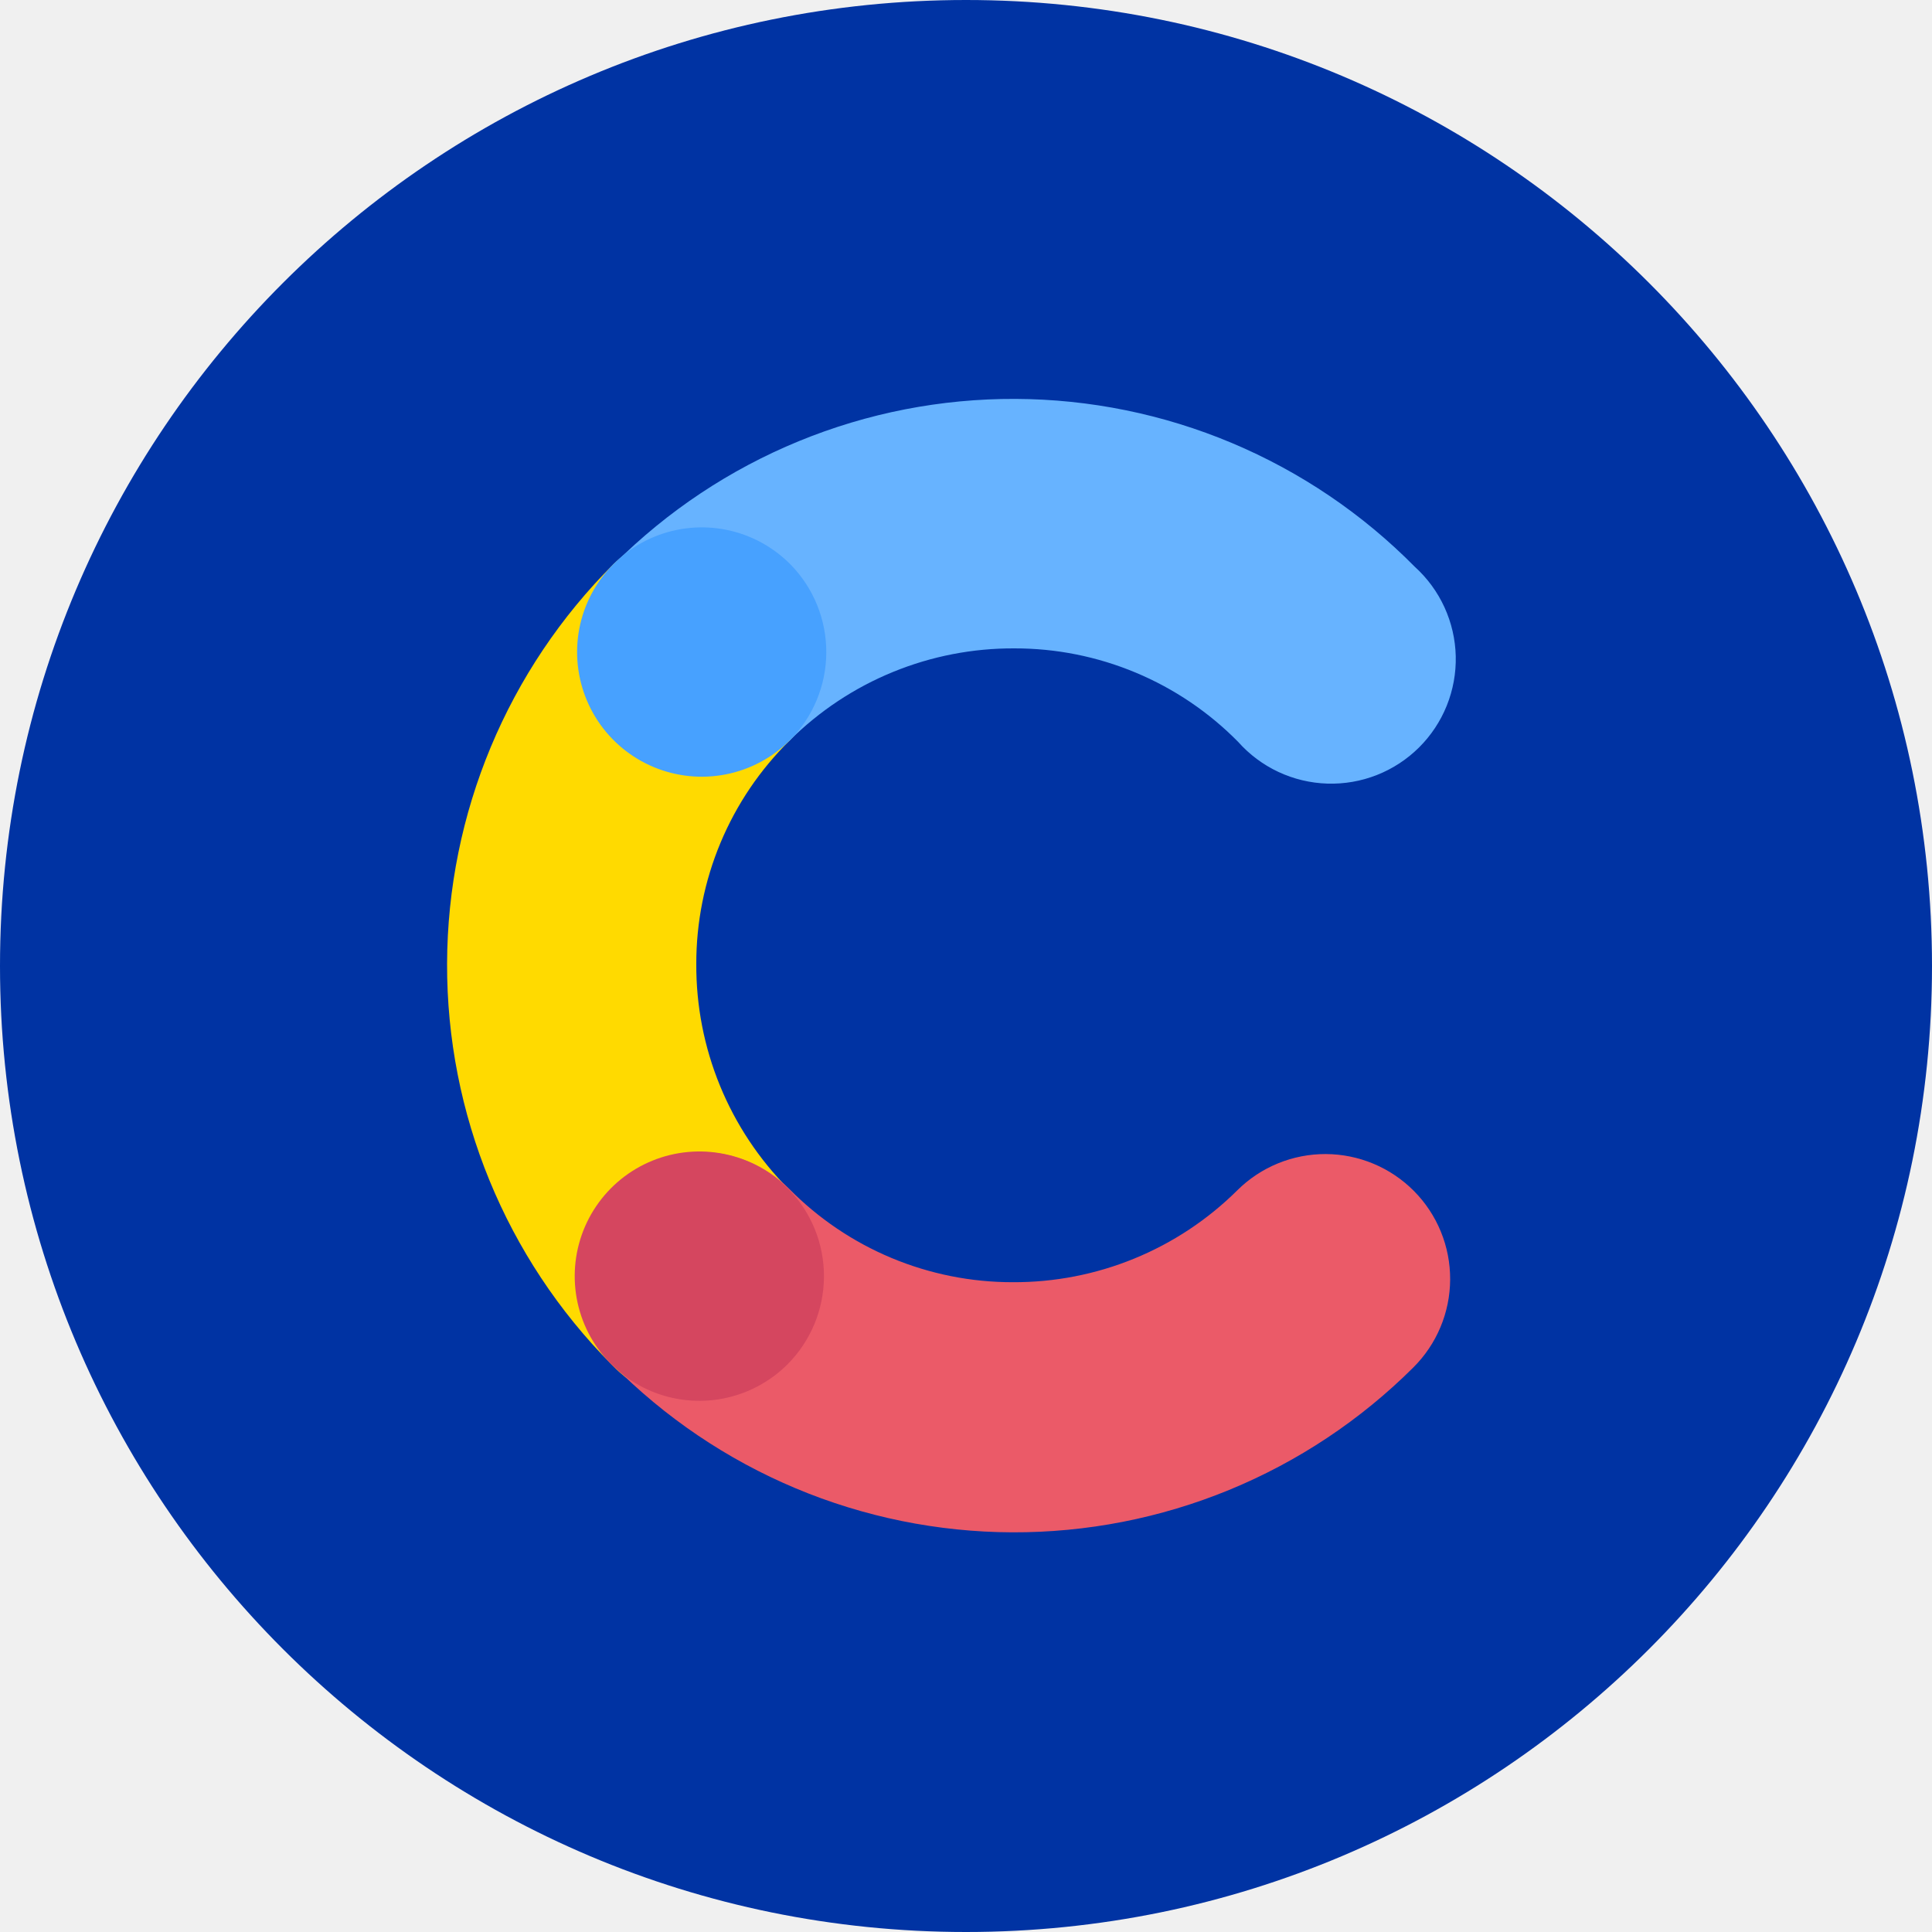
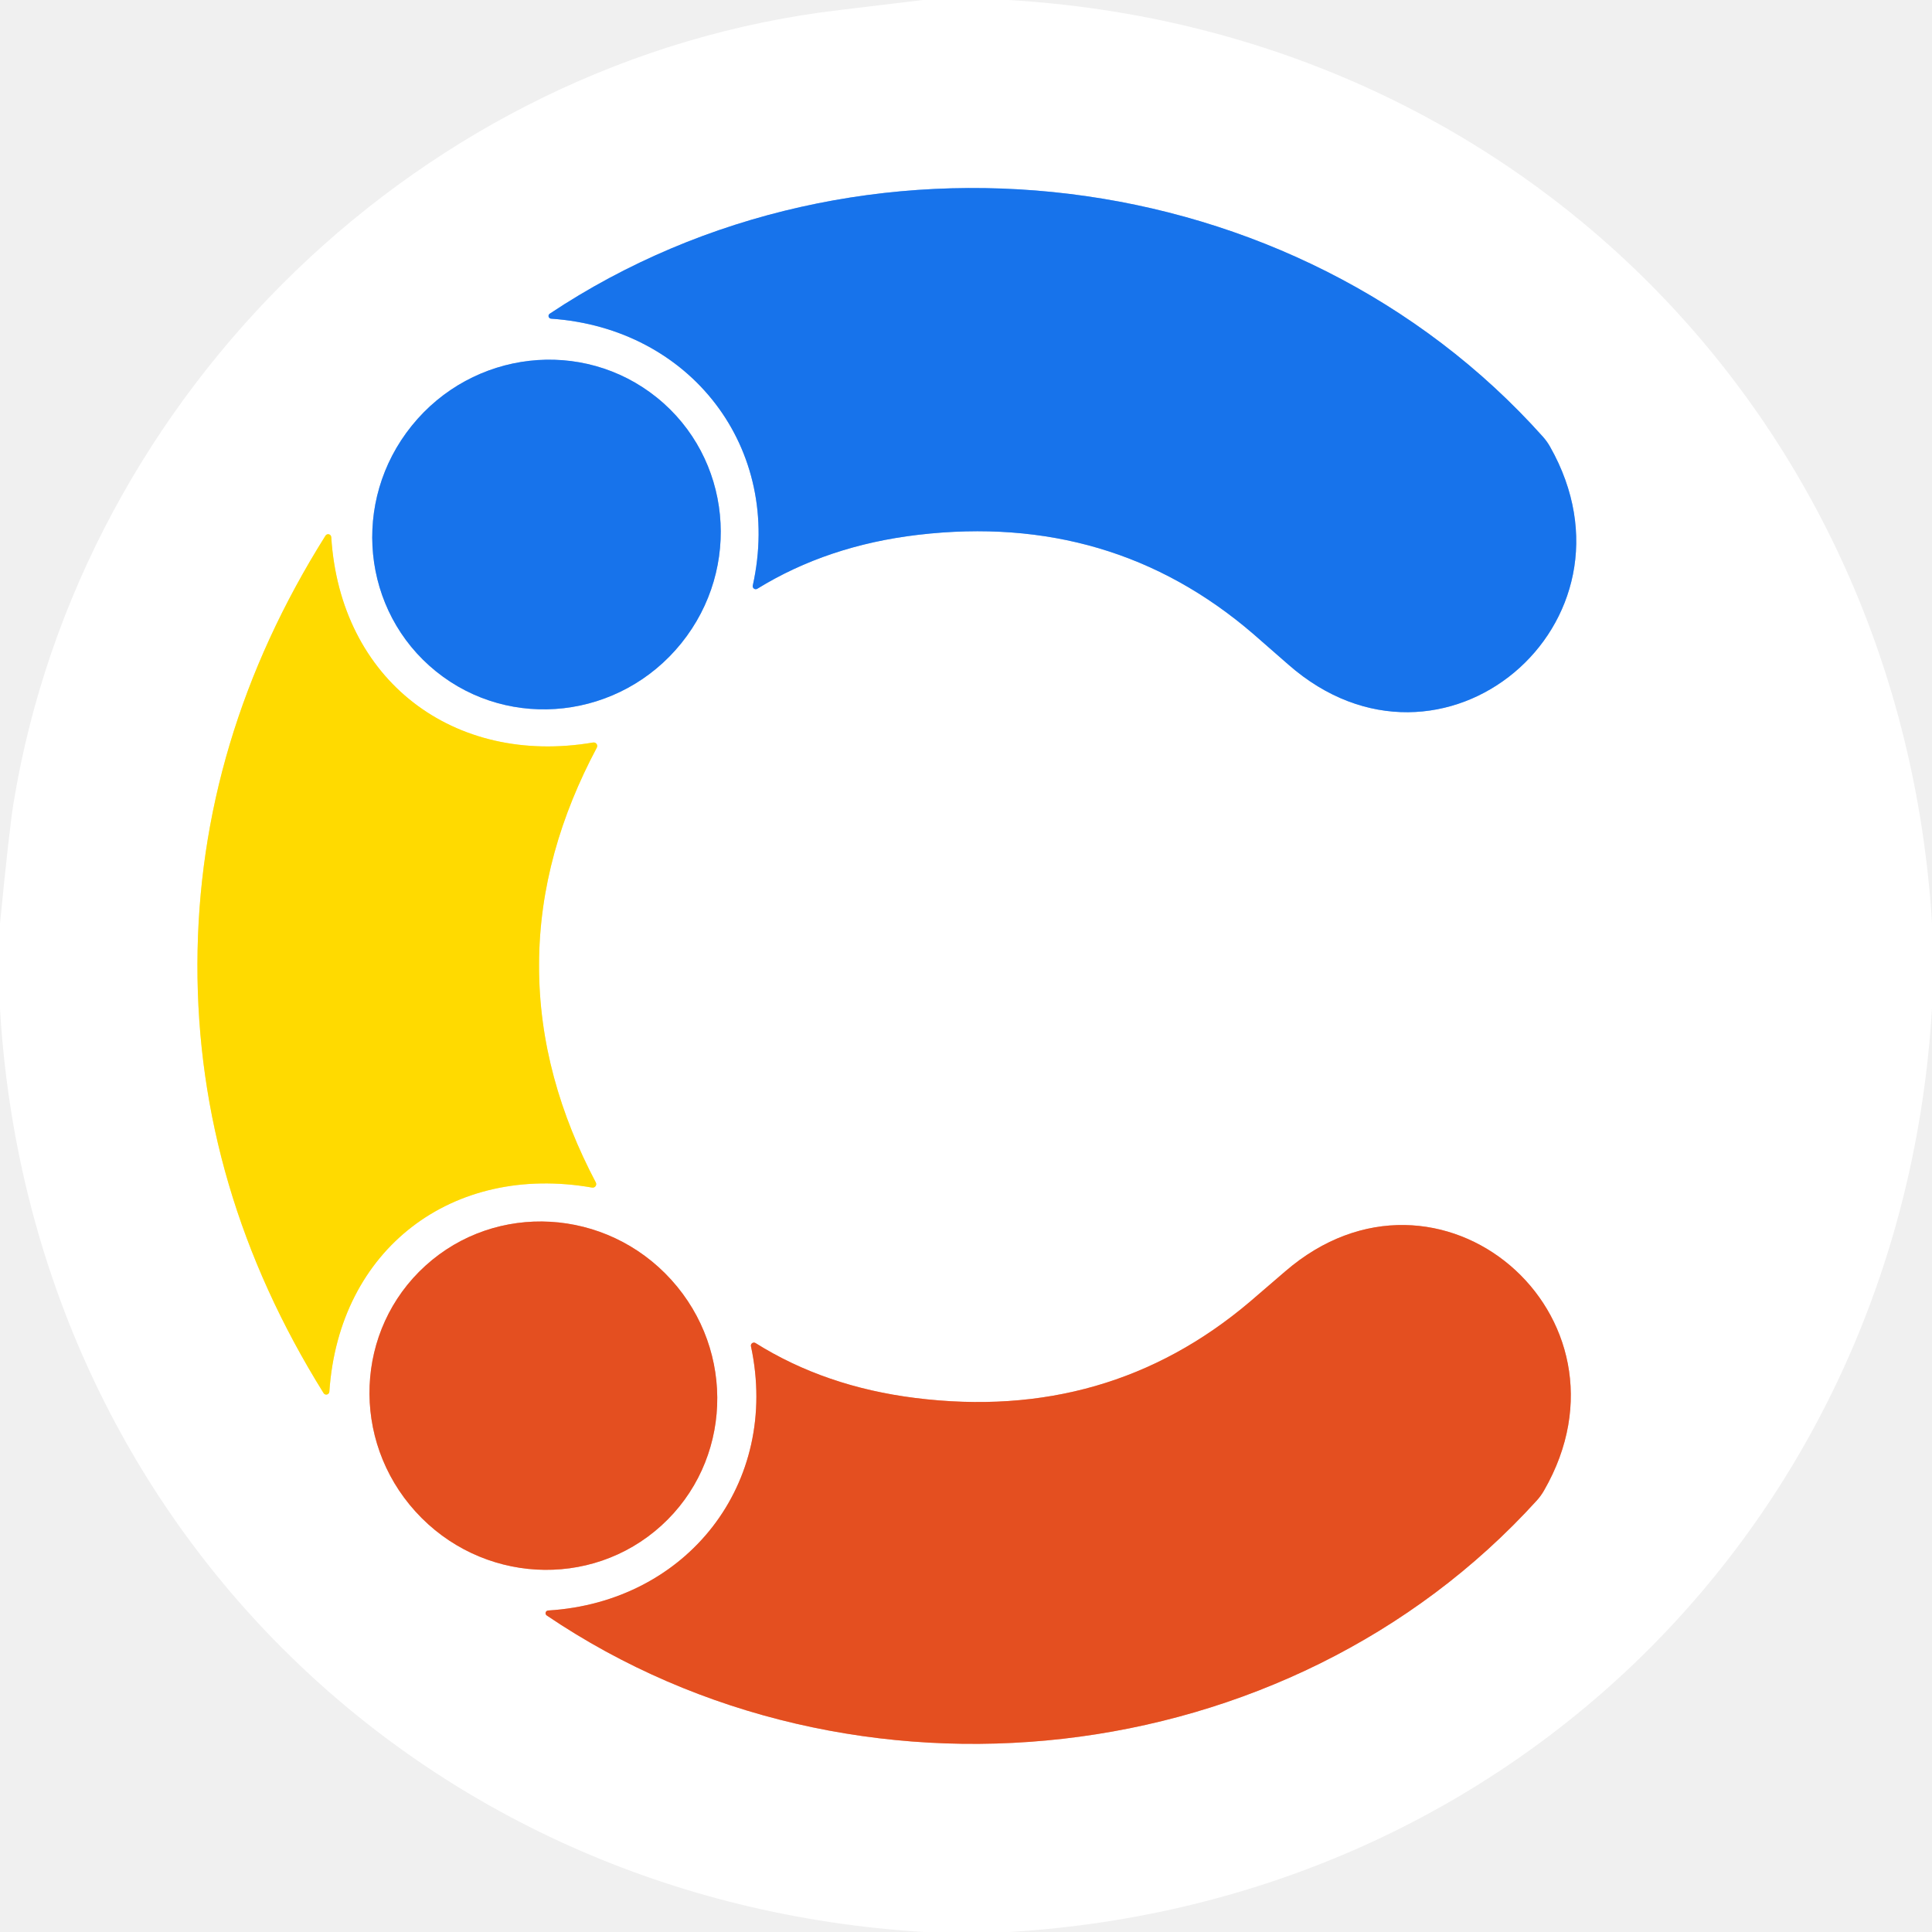
- <svg xmlns="http://www.w3.org/2000/svg" width="128" height="128" viewBox="0 0 128 128" fill="none">
-   <g clip-path="url(#clip0_240_7168)">
-     <g clip-path="url(#clip1_240_7168)">
-       <path d="M64 128C99.346 128 128 99.346 128 64C128 28.654 99.346 0 64 0C28.654 0 0 28.654 0 64C0 99.346 28.654 128 64 128Z" fill="#0033A3" />
-       <path d="M52.224 78.754C50.28 76.796 48.741 74.474 47.696 71.92C46.65 69.366 46.118 66.631 46.131 63.872C46.126 61.114 46.671 58.382 47.735 55.837C48.799 53.291 50.36 50.984 52.327 49.05C53.814 47.492 54.634 45.414 54.611 43.261C54.589 41.107 53.727 39.047 52.208 37.52C50.688 35.993 48.633 35.12 46.479 35.087C44.325 35.053 42.244 35.863 40.678 37.342C33.627 44.36 29.65 53.89 29.62 63.839C29.589 73.787 33.508 83.341 40.516 90.402C41.274 91.204 42.184 91.845 43.193 92.29C44.202 92.734 45.29 92.971 46.393 92.988C47.495 93.005 48.59 92.801 49.613 92.389C50.635 91.976 51.565 91.362 52.346 90.585C53.128 89.807 53.746 88.881 54.164 87.86C54.582 86.84 54.791 85.746 54.78 84.644C54.769 83.541 54.537 82.452 54.098 81.441C53.659 80.429 53.022 79.516 52.224 78.754Z" fill="#FFDA00" />
-       <path d="M52.326 49.05C54.284 47.105 56.606 45.565 59.16 44.52C61.714 43.474 64.449 42.943 67.209 42.957C69.967 42.953 72.698 43.498 75.243 44.562C77.789 45.626 80.096 47.186 82.031 49.152C82.776 49.99 83.684 50.667 84.7 51.143C85.716 51.618 86.818 51.881 87.939 51.916C89.06 51.951 90.176 51.758 91.22 51.347C92.264 50.936 93.212 50.317 94.009 49.527C94.805 48.737 95.432 47.793 95.851 46.753C96.27 45.713 96.473 44.598 96.447 43.477C96.421 42.356 96.166 41.252 95.699 40.232C95.232 39.212 94.562 38.299 93.73 37.547C90.27 34.042 86.151 31.256 81.611 29.348C77.071 27.44 72.199 26.448 67.274 26.428C62.349 26.408 57.469 27.361 52.914 29.233C48.359 31.104 44.218 33.857 40.73 37.333C39.339 38.903 38.597 40.943 38.656 43.039C38.714 45.135 39.567 47.131 41.042 48.622C42.517 50.112 44.504 50.986 46.6 51.065C48.695 51.145 50.742 50.424 52.326 49.05Z" fill="#67B3FF" />
-       <path d="M81.98 78.856C80.022 80.801 77.699 82.34 75.145 83.385C72.592 84.431 69.857 84.962 67.098 84.949C64.339 84.953 61.608 84.406 59.063 83.343C56.518 82.279 54.211 80.719 52.275 78.754C51.51 77.986 50.602 77.376 49.601 76.959C48.601 76.542 47.528 76.326 46.444 76.324C45.36 76.321 44.286 76.532 43.283 76.945C42.281 77.358 41.37 77.964 40.602 78.728C39.834 79.493 39.223 80.402 38.806 81.403C38.389 82.403 38.173 83.476 38.171 84.56C38.169 85.644 38.38 86.718 38.793 87.72C39.205 88.723 39.811 89.634 40.576 90.402C44.041 93.907 48.165 96.694 52.709 98.602C57.254 100.51 62.13 101.502 67.059 101.521C71.988 101.54 76.872 100.585 81.432 98.713C85.991 96.84 90.135 94.085 93.628 90.607C94.399 89.842 95.013 88.933 95.433 87.931C95.853 86.929 96.072 85.854 96.076 84.768C96.081 83.681 95.872 82.605 95.46 81.599C95.049 80.594 94.444 79.679 93.679 78.908C92.914 78.136 92.005 77.523 91.003 77.103C90.001 76.683 88.926 76.464 87.84 76.459C86.754 76.454 85.677 76.664 84.671 77.075C83.666 77.486 82.751 78.092 81.98 78.856Z" fill="#EB5A68" />
-       <path d="M52.326 49.05C51.168 50.205 49.693 50.989 48.088 51.305C46.483 51.62 44.82 51.452 43.311 50.822C41.801 50.191 40.513 49.127 39.609 47.764C38.706 46.4 38.227 44.799 38.234 43.163C38.241 41.528 38.734 39.931 39.65 38.576C40.566 37.22 41.863 36.167 43.378 35.55C44.893 34.933 46.557 34.779 48.159 35.109C49.761 35.439 51.229 36.237 52.378 37.402C53.903 38.959 54.754 41.056 54.744 43.236C54.735 45.417 53.866 47.505 52.326 49.05Z" fill="#47A1FF" />
-       <path d="M52.164 90.402C51.005 91.556 49.529 92.34 47.924 92.654C46.319 92.969 44.656 92.799 43.147 92.168C41.638 91.536 40.351 90.471 39.448 89.107C38.545 87.743 38.068 86.141 38.076 84.506C38.085 82.87 38.578 81.274 39.495 79.919C40.412 78.564 41.71 77.512 43.225 76.896C44.741 76.28 46.405 76.128 48.007 76.459C49.609 76.789 51.077 77.588 52.224 78.754C53.751 80.312 54.601 82.409 54.59 84.59C54.578 86.772 53.707 88.86 52.164 90.402Z" fill="#D5465F" />
-     </g>
+ <svg xmlns="http://www.w3.org/2000/svg" version="1.1" viewBox="0.00 0.00 192.00 192.00" width="128" height="128">
+   <g stroke-width="2.00" fill="none" stroke-linecap="butt">
+     <path stroke="#8bb9f5" vector-effect="non-scaling-stroke" d="   M 54.77 31.67   C 68.62 32.62 77.85 44.51 74.81 58.19   A 0.30 0.30 0.0 0 0 75.26 58.51   Q 82.24 54.21 91.24 53.15   Q 110.48 50.89 124.55 63.00   Q 125.33 63.67 128.04 66.05   C 143.27 79.42 164.00 61.97 154.04 44.39   A 5.85 5.54 -82.1 0 0 153.34 43.41   C 128.66 15.80 85.37 10.72 54.64 31.17   A 0.27 0.27 0.0 0 0 54.77 31.67" />
+     <path stroke="#8bb9f5" vector-effect="non-scaling-stroke" d="   M 65.287 39.516   A 17.48 17.21 -51.1 0 0 40.916 42.313   A 17.48 17.21 -51.1 0 0 43.333 66.724   A 17.48 17.21 -51.1 0 0 67.704 63.927   A 17.48 17.21 -51.1 0 0 65.287 39.516" />
+     <path stroke="#ffed80" vector-effect="non-scaling-stroke" d="   M 19.62 95.81   Q 19.57 118.24 32.16 138.45   A 0.31 0.31 0.0 0 0 32.73 138.31   C 33.69 124.09 44.98 115.59 58.84 118.02   A 0.35 0.35 0.0 0 0 59.21 117.51   C 55.66 110.77 53.55 103.59 53.57 95.89   C 53.58 88.20 55.73 81.03 59.31 74.30   A 0.35 0.35 0.0 0 0 58.94 73.79   C 45.07 76.15 33.82 67.60 32.92 53.38   A 0.31 0.31 0.0 0 0 32.35 53.23   Q 19.68 73.39 19.62 95.81" />
+     <path stroke="#f2a790" vector-effect="non-scaling-stroke" d="   M 42.285 125.78   A 17.44 17.15 -132.2 0 0 41.295 150.22   A 17.44 17.15 -132.2 0 0 65.715 151.62   A 17.44 17.15 -132.2 0 0 66.705 127.18   A 17.44 17.15 -132.2 0 0 42.285 125.78" />
+     <path stroke="#f2a790" vector-effect="non-scaling-stroke" d="   M 54.47 160.05   A 0.27 0.27 0.0 0 0 54.33 160.54   C 84.79 181.15 127.94 176.42 152.73 149.11   A 5.82 5.52 82.5 0 0 153.44 148.13   C 163.49 130.70 142.98 113.16 127.71 126.36   Q 124.99 128.71 124.21 129.37   Q 110.10 141.33 90.96 138.93   Q 82.00 137.81 75.08 133.47   A 0.30 0.30 0.0 0 0 74.63 133.79   C 77.55 147.43 68.27 159.21 54.47 160.05" />
  </g>
-   <defs>
-     <clipPath id="clip0_240_7168">
-       <rect width="128" height="128" fill="white" />
-     </clipPath>
-     <clipPath id="clip1_240_7168">
-       <rect width="128" height="128" fill="white" />
-     </clipPath>
-   </defs>
+   <path fill="#ffffff" d="   M 100.17 0.00   C 150.59 2.94 188.89 41.35 192.00 91.72   L 192.00 100.18   C 189.02 150.55 150.63 189.00 100.26 192.00   L 91.85 192.00   C 41.48 188.97 2.99 150.68 0.00 100.26   L 0.00 91.79   Q 0.93 82.31 1.36 79.71   C 8.09 38.95 42.06 5.89 83.41 1.00   Q 87.56 0.51 91.72 0.00   L 100.17 0.00   Z   M 54.77 31.67   C 68.62 32.62 77.85 44.51 74.81 58.19   A 0.30 0.30 0.0 0 0 75.26 58.51   Q 82.24 54.21 91.24 53.15   Q 110.48 50.89 124.55 63.00   Q 125.33 63.67 128.04 66.05   C 143.27 79.42 164.00 61.97 154.04 44.39   A 5.85 5.54 -82.1 0 0 153.34 43.41   C 128.66 15.80 85.37 10.72 54.64 31.17   A 0.27 0.27 0.0 0 0 54.77 31.67   Z   M 65.287 39.516   A 17.48 17.21 -51.1 0 0 40.916 42.313   A 17.48 17.21 -51.1 0 0 43.333 66.724   A 17.48 17.21 -51.1 0 0 67.704 63.927   A 17.48 17.21 -51.1 0 0 65.287 39.516   Z   M 19.62 95.81   Q 19.57 118.24 32.16 138.45   A 0.31 0.31 0.0 0 0 32.73 138.31   C 33.69 124.09 44.98 115.59 58.84 118.02   A 0.35 0.35 0.0 0 0 59.21 117.51   C 55.66 110.77 53.55 103.59 53.57 95.89   C 53.58 88.20 55.73 81.03 59.31 74.30   A 0.35 0.35 0.0 0 0 58.94 73.79   C 45.07 76.15 33.82 67.60 32.92 53.38   A 0.31 0.31 0.0 0 0 32.35 53.23   Q 19.68 73.39 19.62 95.81   Z   M 42.285 125.78   A 17.44 17.15 -132.2 0 0 41.295 150.22   A 17.44 17.15 -132.2 0 0 65.715 151.62   A 17.44 17.15 -132.2 0 0 66.705 127.18   A 17.44 17.15 -132.2 0 0 42.285 125.78   Z   M 54.47 160.05   A 0.27 0.27 0.0 0 0 54.33 160.54   C 84.79 181.15 127.94 176.42 152.73 149.11   A 5.82 5.52 82.5 0 0 153.44 148.13   C 163.49 130.70 142.98 113.16 127.71 126.36   Q 124.99 128.71 124.21 129.37   Q 110.10 141.33 90.96 138.93   Q 82.00 137.81 75.08 133.47   A 0.30 0.30 0.0 0 0 74.63 133.79   C 77.55 147.43 68.27 159.21 54.47 160.05   Z" />
+   <path fill="#1773eb" d="   M 54.77 31.67   A 0.27 0.27 0.0 0 1 54.64 31.17   C 85.37 10.72 128.66 15.80 153.34 43.41   A 5.85 5.54 -82.1 0 1 154.04 44.39   C 164.00 61.97 143.27 79.42 128.04 66.05   Q 125.33 63.67 124.55 63.00   Q 110.48 50.89 91.24 53.15   Q 82.24 54.21 75.26 58.51   A 0.30 0.30 0.0 0 1 74.81 58.19   C 77.85 44.51 68.62 32.62 54.77 31.67   Z" />
+   <ellipse fill="#1773eb" cx="0.00" cy="0.00" transform="translate(54.31,53.12) rotate(-51.1)" rx="17.48" ry="17.21" />
+   <path fill="#ffda00" d="   M 53.57 95.89   C 53.55 103.59 55.66 110.77 59.21 117.51   A 0.35 0.35 0.0 0 1 58.84 118.02   C 44.98 115.59 33.69 124.09 32.73 138.31   A 0.31 0.31 0.0 0 1 32.16 138.45   Q 19.57 118.24 19.62 95.81   Q 19.68 73.39 32.35 53.23   A 0.31 0.31 0.0 0 1 32.92 53.38   C 33.82 67.60 45.07 76.15 58.94 73.79   A 0.35 0.35 0.0 0 1 59.31 74.30   C 55.73 81.03 53.58 88.20 53.57 95.89   Z" />
+   <ellipse fill="#e44f20" cx="0.00" cy="0.00" transform="translate(54.00,138.70) rotate(-132.2)" rx="17.44" ry="17.15" />
+   <path fill="#e44f20" d="   M 54.47 160.05   C 68.27 159.21 77.55 147.43 74.63 133.79   A 0.30 0.30 0.0 0 1 75.08 133.47   Q 82.00 137.81 90.96 138.93   Q 110.10 141.33 124.21 129.37   Q 124.99 128.71 127.71 126.36   C 142.98 113.16 163.49 130.70 153.44 148.13   A 5.82 5.52 82.5 0 1 152.73 149.11   C 127.94 176.42 84.79 181.15 54.33 160.54   A 0.27 0.27 0.0 0 1 54.47 160.05   Z" />
</svg>
